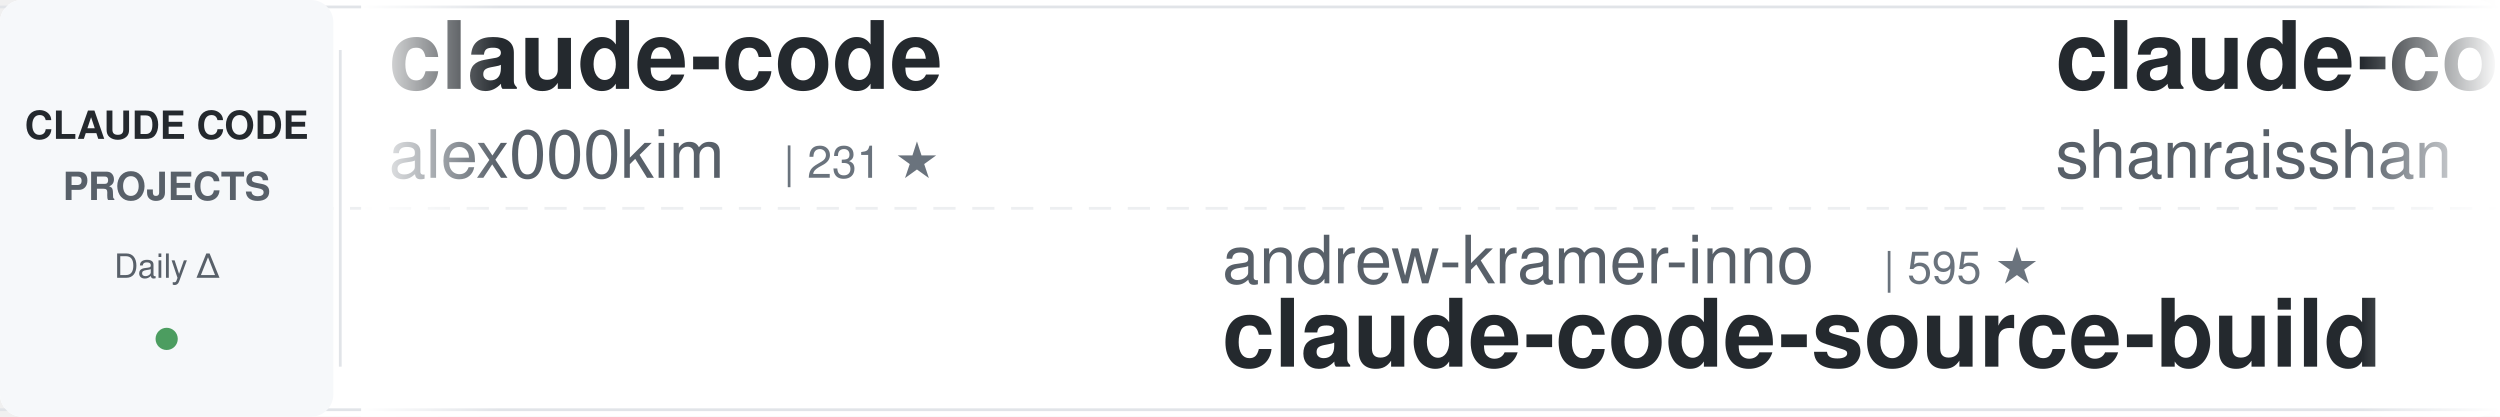
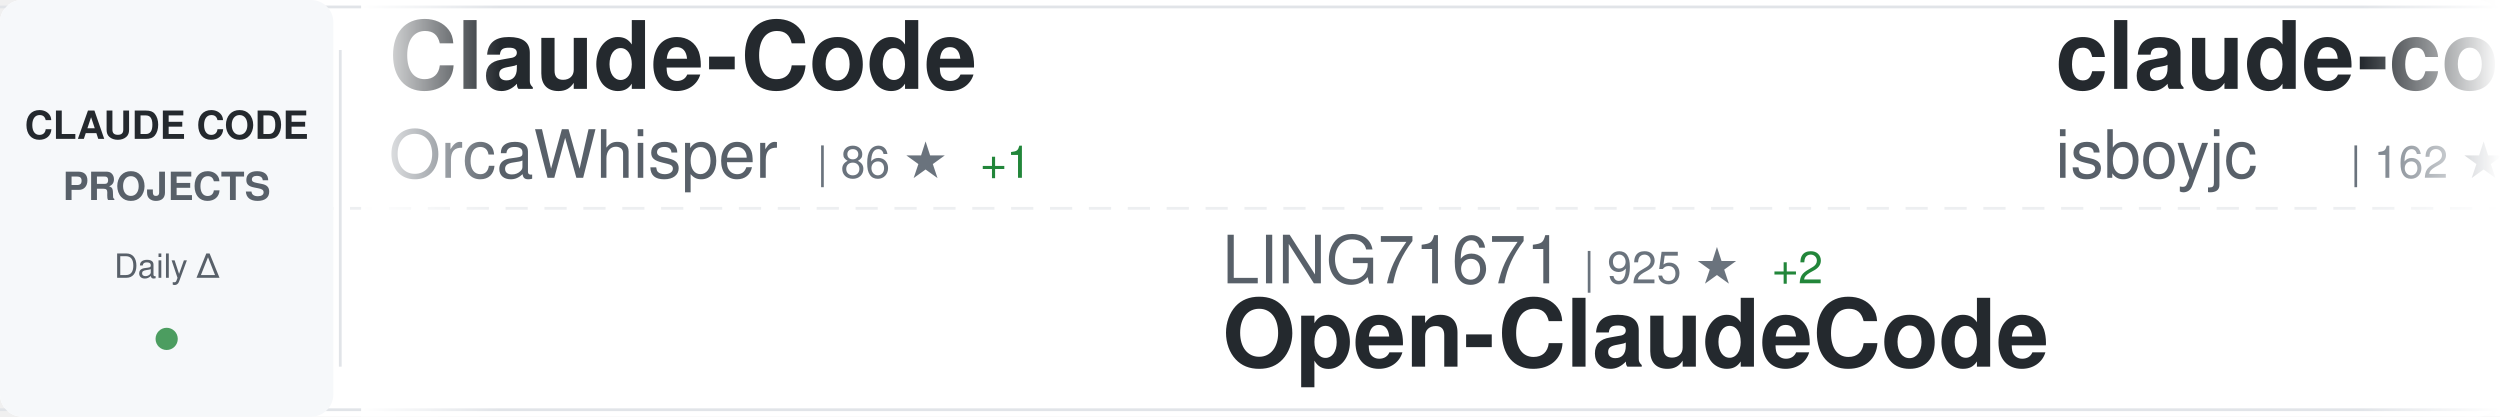
<svg xmlns="http://www.w3.org/2000/svg" width="900" height="150">
  <defs>
    <linearGradient id="awesomeLeftFade" x1="0%" y1="0%" x2="100%" y2="0%">
      <stop offset="0%" style="stop-color:#ffffff;stop-opacity:1" />
      <stop offset="100%" style="stop-color:#ffffff;stop-opacity:0" />
    </linearGradient>
    <linearGradient id="awesomeRightFade" x1="0%" y1="0%" x2="100%" y2="0%">
      <stop offset="0%" style="stop-color:#ffffff;stop-opacity:0" />
      <stop offset="100%" style="stop-color:#ffffff;stop-opacity:1" />
    </linearGradient>
  </defs>
  <rect width="900" height="150" fill="#ffffff" rx="8" />
  <rect x="0" y="2" width="900" height="1" fill="#e1e4e8" />
  <rect x="0" y="147" width="900" height="1" fill="#e1e4e8" />
  <line x1="0" y1="75" x2="900" y2="75" stroke="#e1e4e8" stroke-width="1" stroke-dasharray="8 6" opacity="0.6" />
  <rect x="0" y="0" width="120" height="150" fill="#f6f8fa" rx="8" />
  <text x="60" y="50" font-family="-apple-system, BlinkMacSystemFont, 'Segoe UI', Helvetica, Arial, sans-serif" font-size="14" font-weight="600" fill="#24292e" text-anchor="middle">CLAUDE CODE</text>
  <text x="60" y="72" font-family="-apple-system, BlinkMacSystemFont, 'Segoe UI', Helvetica, Arial, sans-serif" font-size="14" font-weight="600" fill="#586069" text-anchor="middle">PROJECTS</text>
  <text x="60" y="100" font-family="-apple-system, BlinkMacSystemFont, 'Segoe UI', Helvetica, Arial, sans-serif" font-size="12" font-weight="500" fill="#586069" text-anchor="middle">Daily Δ</text>
  <circle cx="60" cy="122" r="4" fill="#22863a" opacity="0.8" />
  <rect x="122" y="18" width="1" height="114" fill="#e1e4e8" />
  <clipPath id="awesomeTickerClip">
    <rect x="130" y="0" width="770" height="150" />
  </clipPath>
  <g clip-path="url(#awesomeTickerClip)">
    <g id="awesomeTickerItems">
      <animateTransform attributeName="transform" attributeType="XML" type="translate" from="0 0" to="-3000 0" dur="54s" repeatCount="indefinite" />
      <g transform="translate(0, 0)">
-         <text x="140" y="32" font-family="-apple-system, BlinkMacSystemFont, 'Segoe UI', Helvetica, Arial, sans-serif" font-size="34" font-weight="600" fill="#24292e">claude-code</text>
-         <text x="140" y="64" font-family="-apple-system, BlinkMacSystemFont, 'Segoe UI', Helvetica, Arial, sans-serif" font-size="24" font-weight="400" fill="#586069">alex000kim</text>
-         <text x="282" y="64" font-family="-apple-system, BlinkMacSystemFont, 'Segoe UI', Helvetica, Arial, sans-serif" font-size="16" font-weight="500" fill="#6a737d">| 231 ★</text>
+         <text x="140" y="32" font-family="-apple-system, BlinkMacSystemFont, 'Segoe UI', Helvetica, Arial, sans-serif" font-size="34" font-weight="600" fill="#24292e">Claude-Code</text>
+         <text x="140" y="64" font-family="-apple-system, BlinkMacSystemFont, 'Segoe UI', Helvetica, Arial, sans-serif" font-size="24" font-weight="400" fill="#586069">OrcaWhisper</text>
+         <text x="294" y="64" font-family="-apple-system, BlinkMacSystemFont, 'Segoe UI', Helvetica, Arial, sans-serif" font-size="16" font-weight="500" fill="#6a737d">| 86 ★</text>
+         <text x="353" y="64" font-family="-apple-system, BlinkMacSystemFont, 'Segoe UI', Helvetica, Arial, sans-serif" font-size="16" font-weight="500" fill="#22863a"> +1</text>
      </g>
      <g transform="translate(300, 0)">
+         <text x="140" y="102" font-family="-apple-system, BlinkMacSystemFont, 'Segoe UI', Helvetica, Arial, sans-serif" font-size="24" font-weight="400" fill="#586069">LING71671</text>
+         <text x="270" y="102" font-family="-apple-system, BlinkMacSystemFont, 'Segoe UI', Helvetica, Arial, sans-serif" font-size="16" font-weight="500" fill="#6a737d">| 925 ★</text>
+         <text x="338" y="102" font-family="-apple-system, BlinkMacSystemFont, 'Segoe UI', Helvetica, Arial, sans-serif" font-size="16" font-weight="500" fill="#22863a"> +2</text>
+         <text x="140" y="132" font-family="-apple-system, BlinkMacSystemFont, 'Segoe UI', Helvetica, Arial, sans-serif" font-size="34" font-weight="600" fill="#24292e">Open-ClaudeCode</text>
+       </g>
+       <g transform="translate(600, 0)">
+         <text x="140" y="32" font-family="-apple-system, BlinkMacSystemFont, 'Segoe UI', Helvetica, Arial, sans-serif" font-size="34" font-weight="600" fill="#24292e">claude-code</text>
+         <text x="140" y="64" font-family="-apple-system, BlinkMacSystemFont, 'Segoe UI', Helvetica, Arial, sans-serif" font-size="24" font-weight="400" fill="#586069">isboyjc</text>
+         <text x="246" y="64" font-family="-apple-system, BlinkMacSystemFont, 'Segoe UI', Helvetica, Arial, sans-serif" font-size="16" font-weight="500" fill="#6a737d">| 162 ★</text>
+       </g>
+       <g transform="translate(900, 0)">
+         <text x="140" y="102" font-family="-apple-system, BlinkMacSystemFont, 'Segoe UI', Helvetica, Arial, sans-serif" font-size="24" font-weight="400" fill="#586069">Donchitos</text>
+         <text x="270" y="102" font-family="-apple-system, BlinkMacSystemFont, 'Segoe UI', Helvetica, Arial, sans-serif" font-size="16" font-weight="500" fill="#6a737d">| 23.3K ★</text>
+         <text x="356" y="102" font-family="-apple-system, BlinkMacSystemFont, 'Segoe UI', Helvetica, Arial, sans-serif" font-size="16" font-weight="500" fill="#22863a"> +43</text>
+         <text x="140" y="132" font-family="-apple-system, BlinkMacSystemFont, 'Segoe UI', Helvetica, Arial, sans-serif" font-size="34" font-weight="600" fill="#24292e">Claude-Code-Game-Studios</text>
+       </g>
+       <g transform="translate(1200, 0)">
+         <text x="140" y="32" font-family="-apple-system, BlinkMacSystemFont, 'Segoe UI', Helvetica, Arial, sans-serif" font-size="34" font-weight="600" fill="#24292e">andrej-karpathy-skills</text>
+         <text x="140" y="64" font-family="-apple-system, BlinkMacSystemFont, 'Segoe UI', Helvetica, Arial, sans-serif" font-size="24" font-weight="400" fill="#586069">multica-ai</text>
+         <text x="282" y="64" font-family="-apple-system, BlinkMacSystemFont, 'Segoe UI', Helvetica, Arial, sans-serif" font-size="16" font-weight="500" fill="#6a737d">| 194.9K ★</text>
+         <text x="377" y="64" font-family="-apple-system, BlinkMacSystemFont, 'Segoe UI', Helvetica, Arial, sans-serif" font-size="16" font-weight="500" fill="#22863a"> +379</text>
+       </g>
+       <g transform="translate(1500, 0)">
        <text x="140" y="102" font-family="-apple-system, BlinkMacSystemFont, 'Segoe UI', Helvetica, Arial, sans-serif" font-size="24" font-weight="400" fill="#586069">andrew-kramer-inno</text>
        <text x="378" y="102" font-family="-apple-system, BlinkMacSystemFont, 'Segoe UI', Helvetica, Arial, sans-serif" font-size="16" font-weight="500" fill="#6a737d">| 595 ★</text>
        <text x="140" y="132" font-family="-apple-system, BlinkMacSystemFont, 'Segoe UI', Helvetica, Arial, sans-serif" font-size="34" font-weight="600" fill="#24292e">claude-code-source-build</text>
      </g>
-       <g transform="translate(600, 0)">
-         <text x="140" y="32" font-family="-apple-system, BlinkMacSystemFont, 'Segoe UI', Helvetica, Arial, sans-serif" font-size="34" font-weight="600" fill="#24292e">claude-code-best-practic...</text>
-         <text x="140" y="64" font-family="-apple-system, BlinkMacSystemFont, 'Segoe UI', Helvetica, Arial, sans-serif" font-size="24" font-weight="400" fill="#586069">shanraisshan</text>
-         <text x="306" y="64" font-family="-apple-system, BlinkMacSystemFont, 'Segoe UI', Helvetica, Arial, sans-serif" font-size="16" font-weight="500" fill="#6a737d">| 63.2K ★</text>
-         <text x="392" y="64" font-family="-apple-system, BlinkMacSystemFont, 'Segoe UI', Helvetica, Arial, sans-serif" font-size="16" font-weight="500" fill="#22863a"> +73</text>
-       </g>
-       <g transform="translate(900, 0)">
-         <text x="140" y="102" font-family="-apple-system, BlinkMacSystemFont, 'Segoe UI', Helvetica, Arial, sans-serif" font-size="24" font-weight="400" fill="#586069">shareAI-lab</text>
-         <text x="294" y="102" font-family="-apple-system, BlinkMacSystemFont, 'Segoe UI', Helvetica, Arial, sans-serif" font-size="16" font-weight="500" fill="#6a737d">| 71.7K ★</text>
-         <text x="380" y="102" font-family="-apple-system, BlinkMacSystemFont, 'Segoe UI', Helvetica, Arial, sans-serif" font-size="16" font-weight="500" fill="#22863a"> +179</text>
-         <text x="140" y="132" font-family="-apple-system, BlinkMacSystemFont, 'Segoe UI', Helvetica, Arial, sans-serif" font-size="34" font-weight="600" fill="#24292e">learn-claude-code</text>
-       </g>
-       <g transform="translate(1200, 0)">
-         <text x="140" y="32" font-family="-apple-system, BlinkMacSystemFont, 'Segoe UI', Helvetica, Arial, sans-serif" font-size="34" font-weight="600" fill="#24292e">claude-code-local</text>
-         <text x="140" y="64" font-family="-apple-system, BlinkMacSystemFont, 'Segoe UI', Helvetica, Arial, sans-serif" font-size="24" font-weight="400" fill="#586069">nicedreamzapp</text>
-         <text x="318" y="64" font-family="-apple-system, BlinkMacSystemFont, 'Segoe UI', Helvetica, Arial, sans-serif" font-size="16" font-weight="500" fill="#6a737d">| 3.0K ★</text>
-         <text x="395" y="64" font-family="-apple-system, BlinkMacSystemFont, 'Segoe UI', Helvetica, Arial, sans-serif" font-size="16" font-weight="500" fill="#22863a"> +2</text>
-       </g>
-       <g transform="translate(1500, 0)">
-         <text x="140" y="102" font-family="-apple-system, BlinkMacSystemFont, 'Segoe UI', Helvetica, Arial, sans-serif" font-size="24" font-weight="400" fill="#586069">krusemediallc</text>
-         <text x="318" y="102" font-family="-apple-system, BlinkMacSystemFont, 'Segoe UI', Helvetica, Arial, sans-serif" font-size="16" font-weight="500" fill="#6a737d">| 1.0K ★</text>
-         <text x="395" y="102" font-family="-apple-system, BlinkMacSystemFont, 'Segoe UI', Helvetica, Arial, sans-serif" font-size="16" font-weight="500" fill="#22863a"> +3</text>
-         <text x="140" y="132" font-family="-apple-system, BlinkMacSystemFont, 'Segoe UI', Helvetica, Arial, sans-serif" font-size="34" font-weight="600" fill="#24292e">arcads-claude-code</text>
-       </g>
      <g transform="translate(1800, 0)">
-         <text x="140" y="32" font-family="-apple-system, BlinkMacSystemFont, 'Segoe UI', Helvetica, Arial, sans-serif" font-size="34" font-weight="600" fill="#24292e">claude-code-from-scratch</text>
-         <text x="140" y="64" font-family="-apple-system, BlinkMacSystemFont, 'Segoe UI', Helvetica, Arial, sans-serif" font-size="24" font-weight="400" fill="#586069">Windy3f3f3f3f</text>
-         <text x="318" y="64" font-family="-apple-system, BlinkMacSystemFont, 'Segoe UI', Helvetica, Arial, sans-serif" font-size="16" font-weight="500" fill="#6a737d">| 2.4K ★</text>
-         <text x="395" y="64" font-family="-apple-system, BlinkMacSystemFont, 'Segoe UI', Helvetica, Arial, sans-serif" font-size="16" font-weight="500" fill="#22863a"> +9</text>
+         <text x="140" y="32" font-family="-apple-system, BlinkMacSystemFont, 'Segoe UI', Helvetica, Arial, sans-serif" font-size="34" font-weight="600" fill="#24292e">claude-code-plugins-plus...</text>
+         <text x="140" y="64" font-family="-apple-system, BlinkMacSystemFont, 'Segoe UI', Helvetica, Arial, sans-serif" font-size="24" font-weight="400" fill="#586069">jeremylongshore</text>
+         <text x="342" y="64" font-family="-apple-system, BlinkMacSystemFont, 'Segoe UI', Helvetica, Arial, sans-serif" font-size="16" font-weight="500" fill="#6a737d">| 2.5K ★</text>
+         <text x="419" y="64" font-family="-apple-system, BlinkMacSystemFont, 'Segoe UI', Helvetica, Arial, sans-serif" font-size="16" font-weight="500" fill="#22863a"> +5</text>
      </g>
      <g transform="translate(2100, 0)">
-         <text x="140" y="102" font-family="-apple-system, BlinkMacSystemFont, 'Segoe UI', Helvetica, Arial, sans-serif" font-size="24" font-weight="400" fill="#586069">Onewon</text>
-         <text x="234" y="102" font-family="-apple-system, BlinkMacSystemFont, 'Segoe UI', Helvetica, Arial, sans-serif" font-size="16" font-weight="500" fill="#6a737d">| 180 ★</text>
-         <text x="140" y="132" font-family="-apple-system, BlinkMacSystemFont, 'Segoe UI', Helvetica, Arial, sans-serif" font-size="34" font-weight="600" fill="#24292e">claude-code</text>
+         <text x="140" y="102" font-family="-apple-system, BlinkMacSystemFont, 'Segoe UI', Helvetica, Arial, sans-serif" font-size="24" font-weight="400" fill="#586069">anthropics</text>
+         <text x="282" y="102" font-family="-apple-system, BlinkMacSystemFont, 'Segoe UI', Helvetica, Arial, sans-serif" font-size="16" font-weight="500" fill="#6a737d">| 5.6K ★</text>
+         <text x="359" y="102" font-family="-apple-system, BlinkMacSystemFont, 'Segoe UI', Helvetica, Arial, sans-serif" font-size="16" font-weight="500" fill="#22863a"> +8</text>
+         <text x="140" y="132" font-family="-apple-system, BlinkMacSystemFont, 'Segoe UI', Helvetica, Arial, sans-serif" font-size="34" font-weight="600" fill="#24292e">claude-code-security-rev...</text>
      </g>
      <g transform="translate(2400, 0)">
-         <text x="140" y="32" font-family="-apple-system, BlinkMacSystemFont, 'Segoe UI', Helvetica, Arial, sans-serif" font-size="34" font-weight="600" fill="#24292e">claude-code-book</text>
-         <text x="140" y="64" font-family="-apple-system, BlinkMacSystemFont, 'Segoe UI', Helvetica, Arial, sans-serif" font-size="24" font-weight="400" fill="#586069">lintsinghua</text>
-         <text x="294" y="64" font-family="-apple-system, BlinkMacSystemFont, 'Segoe UI', Helvetica, Arial, sans-serif" font-size="16" font-weight="500" fill="#6a737d">| 4.0K ★</text>
-         <text x="371" y="64" font-family="-apple-system, BlinkMacSystemFont, 'Segoe UI', Helvetica, Arial, sans-serif" font-size="16" font-weight="500" fill="#22863a"> +2</text>
+         <text x="140" y="32" font-family="-apple-system, BlinkMacSystemFont, 'Segoe UI', Helvetica, Arial, sans-serif" font-size="34" font-weight="600" fill="#24292e">free-claude-code</text>
+         <text x="140" y="64" font-family="-apple-system, BlinkMacSystemFont, 'Segoe UI', Helvetica, Arial, sans-serif" font-size="24" font-weight="400" fill="#586069">Alishahryar1</text>
+         <text x="306" y="64" font-family="-apple-system, BlinkMacSystemFont, 'Segoe UI', Helvetica, Arial, sans-serif" font-size="16" font-weight="500" fill="#6a737d">| 41.4K ★</text>
+         <text x="392" y="64" font-family="-apple-system, BlinkMacSystemFont, 'Segoe UI', Helvetica, Arial, sans-serif" font-size="16" font-weight="500" fill="#22863a"> +338</text>
      </g>
      <g transform="translate(2700, 0)">
-         <text x="140" y="102" font-family="-apple-system, BlinkMacSystemFont, 'Segoe UI', Helvetica, Arial, sans-serif" font-size="24" font-weight="400" fill="#586069">ykdojo</text>
-         <text x="234" y="102" font-family="-apple-system, BlinkMacSystemFont, 'Segoe UI', Helvetica, Arial, sans-serif" font-size="16" font-weight="500" fill="#6a737d">| 9.4K ★</text>
-         <text x="311" y="102" font-family="-apple-system, BlinkMacSystemFont, 'Segoe UI', Helvetica, Arial, sans-serif" font-size="16" font-weight="500" fill="#22863a"> +16</text>
-         <text x="140" y="132" font-family="-apple-system, BlinkMacSystemFont, 'Segoe UI', Helvetica, Arial, sans-serif" font-size="34" font-weight="600" fill="#24292e">claude-code-tips</text>
+         <text x="140" y="102" font-family="-apple-system, BlinkMacSystemFont, 'Segoe UI', Helvetica, Arial, sans-serif" font-size="24" font-weight="400" fill="#586069">AprilNEA</text>
+         <text x="258" y="102" font-family="-apple-system, BlinkMacSystemFont, 'Segoe UI', Helvetica, Arial, sans-serif" font-size="16" font-weight="500" fill="#6a737d">| 392 ★</text>
+         <text x="140" y="132" font-family="-apple-system, BlinkMacSystemFont, 'Segoe UI', Helvetica, Arial, sans-serif" font-size="34" font-weight="600" fill="#24292e">claude-code-source</text>
      </g>
      <g transform="translate(3000, 0)">
-         <text x="140" y="32" font-family="-apple-system, BlinkMacSystemFont, 'Segoe UI', Helvetica, Arial, sans-serif" font-size="34" font-weight="600" fill="#24292e">claude-code</text>
-         <text x="140" y="64" font-family="-apple-system, BlinkMacSystemFont, 'Segoe UI', Helvetica, Arial, sans-serif" font-size="24" font-weight="400" fill="#586069">alex000kim</text>
-         <text x="282" y="64" font-family="-apple-system, BlinkMacSystemFont, 'Segoe UI', Helvetica, Arial, sans-serif" font-size="16" font-weight="500" fill="#6a737d">| 231 ★</text>
+         <text x="140" y="32" font-family="-apple-system, BlinkMacSystemFont, 'Segoe UI', Helvetica, Arial, sans-serif" font-size="34" font-weight="600" fill="#24292e">Claude-Code</text>
+         <text x="140" y="64" font-family="-apple-system, BlinkMacSystemFont, 'Segoe UI', Helvetica, Arial, sans-serif" font-size="24" font-weight="400" fill="#586069">OrcaWhisper</text>
+         <text x="294" y="64" font-family="-apple-system, BlinkMacSystemFont, 'Segoe UI', Helvetica, Arial, sans-serif" font-size="16" font-weight="500" fill="#6a737d">| 86 ★</text>
+         <text x="353" y="64" font-family="-apple-system, BlinkMacSystemFont, 'Segoe UI', Helvetica, Arial, sans-serif" font-size="16" font-weight="500" fill="#22863a"> +1</text>
      </g>
      <g transform="translate(3300, 0)">
-         <text x="140" y="102" font-family="-apple-system, BlinkMacSystemFont, 'Segoe UI', Helvetica, Arial, sans-serif" font-size="24" font-weight="400" fill="#586069">andrew-kramer-inno</text>
-         <text x="378" y="102" font-family="-apple-system, BlinkMacSystemFont, 'Segoe UI', Helvetica, Arial, sans-serif" font-size="16" font-weight="500" fill="#6a737d">| 595 ★</text>
-         <text x="140" y="132" font-family="-apple-system, BlinkMacSystemFont, 'Segoe UI', Helvetica, Arial, sans-serif" font-size="34" font-weight="600" fill="#24292e">claude-code-source-build</text>
+         <text x="140" y="102" font-family="-apple-system, BlinkMacSystemFont, 'Segoe UI', Helvetica, Arial, sans-serif" font-size="24" font-weight="400" fill="#586069">LING71671</text>
+         <text x="270" y="102" font-family="-apple-system, BlinkMacSystemFont, 'Segoe UI', Helvetica, Arial, sans-serif" font-size="16" font-weight="500" fill="#6a737d">| 925 ★</text>
+         <text x="338" y="102" font-family="-apple-system, BlinkMacSystemFont, 'Segoe UI', Helvetica, Arial, sans-serif" font-size="16" font-weight="500" fill="#22863a"> +2</text>
+         <text x="140" y="132" font-family="-apple-system, BlinkMacSystemFont, 'Segoe UI', Helvetica, Arial, sans-serif" font-size="34" font-weight="600" fill="#24292e">Open-ClaudeCode</text>
      </g>
      <g transform="translate(3600, 0)">
-         <text x="140" y="32" font-family="-apple-system, BlinkMacSystemFont, 'Segoe UI', Helvetica, Arial, sans-serif" font-size="34" font-weight="600" fill="#24292e">claude-code-best-practic...</text>
-         <text x="140" y="64" font-family="-apple-system, BlinkMacSystemFont, 'Segoe UI', Helvetica, Arial, sans-serif" font-size="24" font-weight="400" fill="#586069">shanraisshan</text>
-         <text x="306" y="64" font-family="-apple-system, BlinkMacSystemFont, 'Segoe UI', Helvetica, Arial, sans-serif" font-size="16" font-weight="500" fill="#6a737d">| 63.2K ★</text>
-         <text x="392" y="64" font-family="-apple-system, BlinkMacSystemFont, 'Segoe UI', Helvetica, Arial, sans-serif" font-size="16" font-weight="500" fill="#22863a"> +73</text>
+         <text x="140" y="32" font-family="-apple-system, BlinkMacSystemFont, 'Segoe UI', Helvetica, Arial, sans-serif" font-size="34" font-weight="600" fill="#24292e">claude-code</text>
+         <text x="140" y="64" font-family="-apple-system, BlinkMacSystemFont, 'Segoe UI', Helvetica, Arial, sans-serif" font-size="24" font-weight="400" fill="#586069">isboyjc</text>
+         <text x="246" y="64" font-family="-apple-system, BlinkMacSystemFont, 'Segoe UI', Helvetica, Arial, sans-serif" font-size="16" font-weight="500" fill="#6a737d">| 162 ★</text>
      </g>
      <g transform="translate(3900, 0)">
-         <text x="140" y="102" font-family="-apple-system, BlinkMacSystemFont, 'Segoe UI', Helvetica, Arial, sans-serif" font-size="24" font-weight="400" fill="#586069">shareAI-lab</text>
-         <text x="294" y="102" font-family="-apple-system, BlinkMacSystemFont, 'Segoe UI', Helvetica, Arial, sans-serif" font-size="16" font-weight="500" fill="#6a737d">| 71.7K ★</text>
-         <text x="380" y="102" font-family="-apple-system, BlinkMacSystemFont, 'Segoe UI', Helvetica, Arial, sans-serif" font-size="16" font-weight="500" fill="#22863a"> +179</text>
-         <text x="140" y="132" font-family="-apple-system, BlinkMacSystemFont, 'Segoe UI', Helvetica, Arial, sans-serif" font-size="34" font-weight="600" fill="#24292e">learn-claude-code</text>
+         <text x="140" y="102" font-family="-apple-system, BlinkMacSystemFont, 'Segoe UI', Helvetica, Arial, sans-serif" font-size="24" font-weight="400" fill="#586069">Donchitos</text>
+         <text x="270" y="102" font-family="-apple-system, BlinkMacSystemFont, 'Segoe UI', Helvetica, Arial, sans-serif" font-size="16" font-weight="500" fill="#6a737d">| 23.3K ★</text>
+         <text x="356" y="102" font-family="-apple-system, BlinkMacSystemFont, 'Segoe UI', Helvetica, Arial, sans-serif" font-size="16" font-weight="500" fill="#22863a"> +43</text>
+         <text x="140" y="132" font-family="-apple-system, BlinkMacSystemFont, 'Segoe UI', Helvetica, Arial, sans-serif" font-size="34" font-weight="600" fill="#24292e">Claude-Code-Game-Studios</text>
      </g>
    </g>
  </g>
  <rect x="130" y="0" width="50" height="150" fill="url(#awesomeLeftFade)" />
  <rect x="850" y="0" width="50" height="150" fill="url(#awesomeRightFade)" />
</svg>
